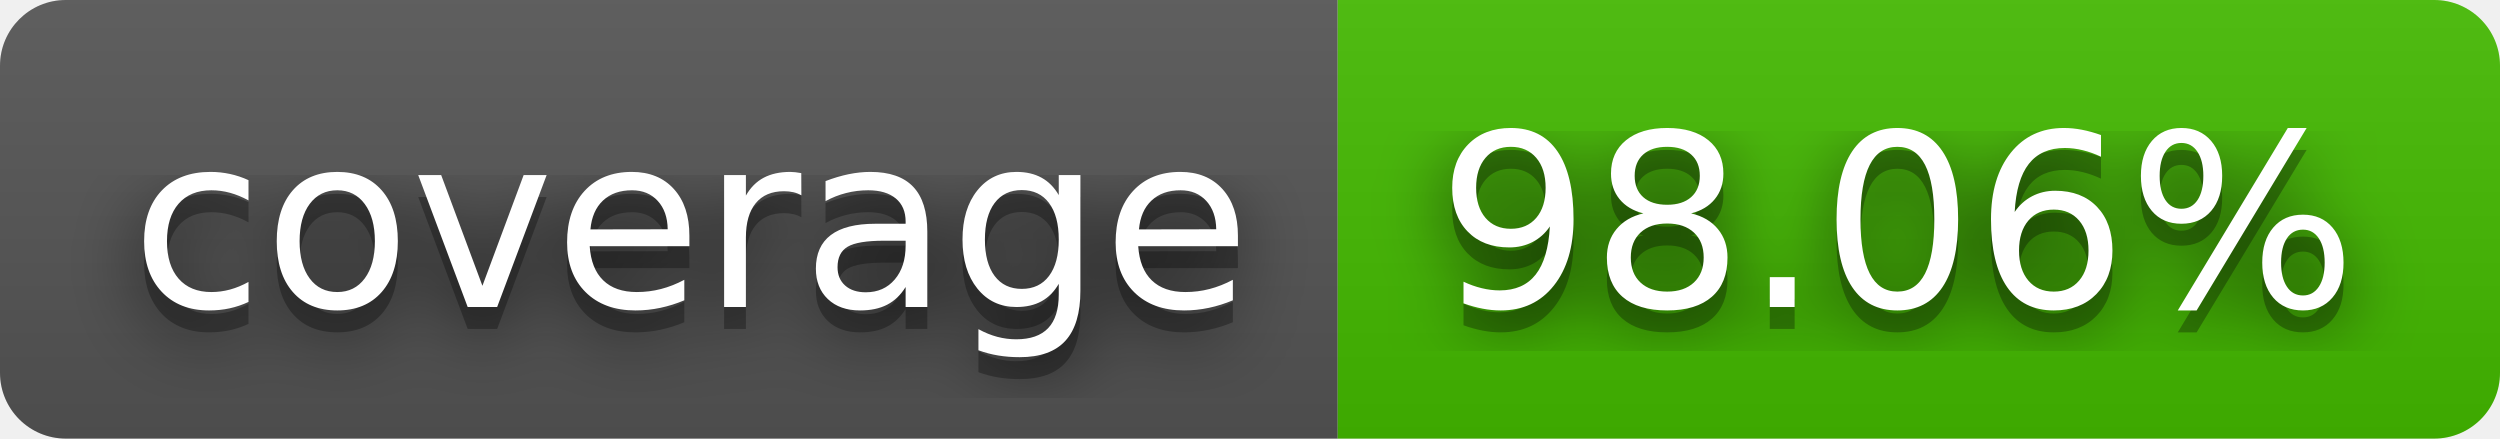
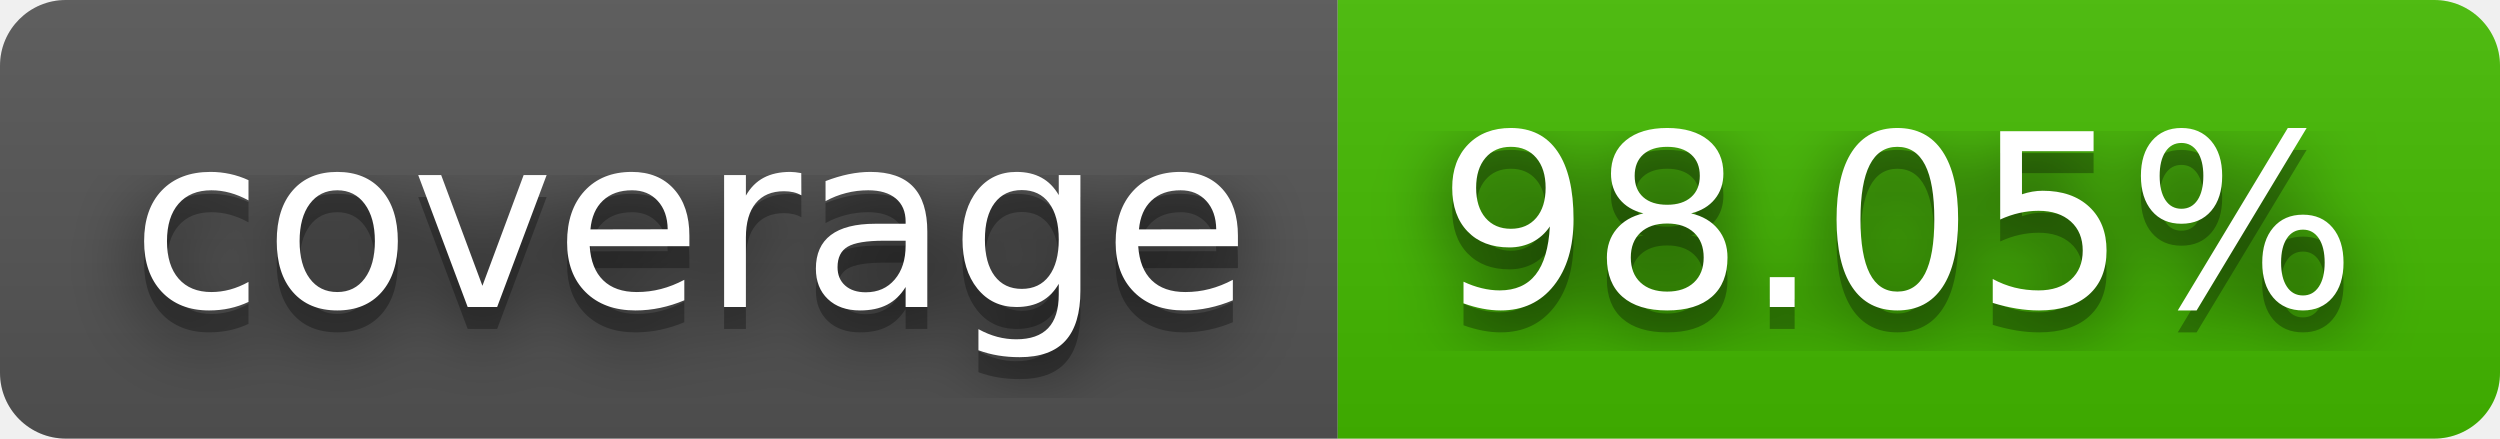
- <svg xmlns="http://www.w3.org/2000/svg" width="114" height="20" role="img" aria-label="coverage: 98.06%">
+ <svg xmlns="http://www.w3.org/2000/svg" width="114" height="20" role="img" aria-label="coverage: 98.05%">
  <filter id="blur">
    <feGaussianBlur stdDeviation="16" />
  </filter>
  <linearGradient id="s" x2="0" y2="100%">
    <stop offset="0" stop-color="#bbb" stop-opacity=".1" />
    <stop offset="1" stop-opacity=".1" />
  </linearGradient>
  <clipPath id="r">
    <rect width="114" height="20" rx="3" />
  </clipPath>
  <g clip-path="url(#r)">
    <rect width="61" height="20" fill="#555" />
    <rect x="61" width="53" height="20" fill="#4b0" />
    <rect width="114" height="20" fill="url(#s)" />
  </g>
  <g fill="#fff" text-anchor="middle" font-family="Verdana,Geneva,DejaVu Sans,sans-serif" text-rendering="geometricPrecision" font-size="110">
    <g transform="scale(.1)">
      <g aria-hidden="true" fill="#010101">
        <text x="315" y="150" fill-opacity=".8" filter="url(#blur)" textLength="510">coverage</text>
        <text x="315" y="150" fill-opacity=".3" textLength="510">coverage</text>
      </g>
      <text x="315" y="140" textLength="510">coverage</text>
    </g>
    <g transform="scale(.1)">
      <g aria-hidden="true" fill="#010101">
-         <text x="865" y="150" fill-opacity=".8" filter="url(#blur)" textLength="430">98.06%</text>
-         <text x="865" y="150" fill-opacity=".3" textLength="430">98.06%</text>
+         <text x="865" y="150" fill-opacity=".8" filter="url(#blur)" textLength="430">98.05%</text>
+         <text x="865" y="150" fill-opacity=".3" textLength="430">98.05%</text>
      </g>
-       <text x="865" y="140" textLength="430">98.06%</text>
+       <text x="865" y="140" textLength="430">98.05%</text>
    </g>
  </g>
</svg>
